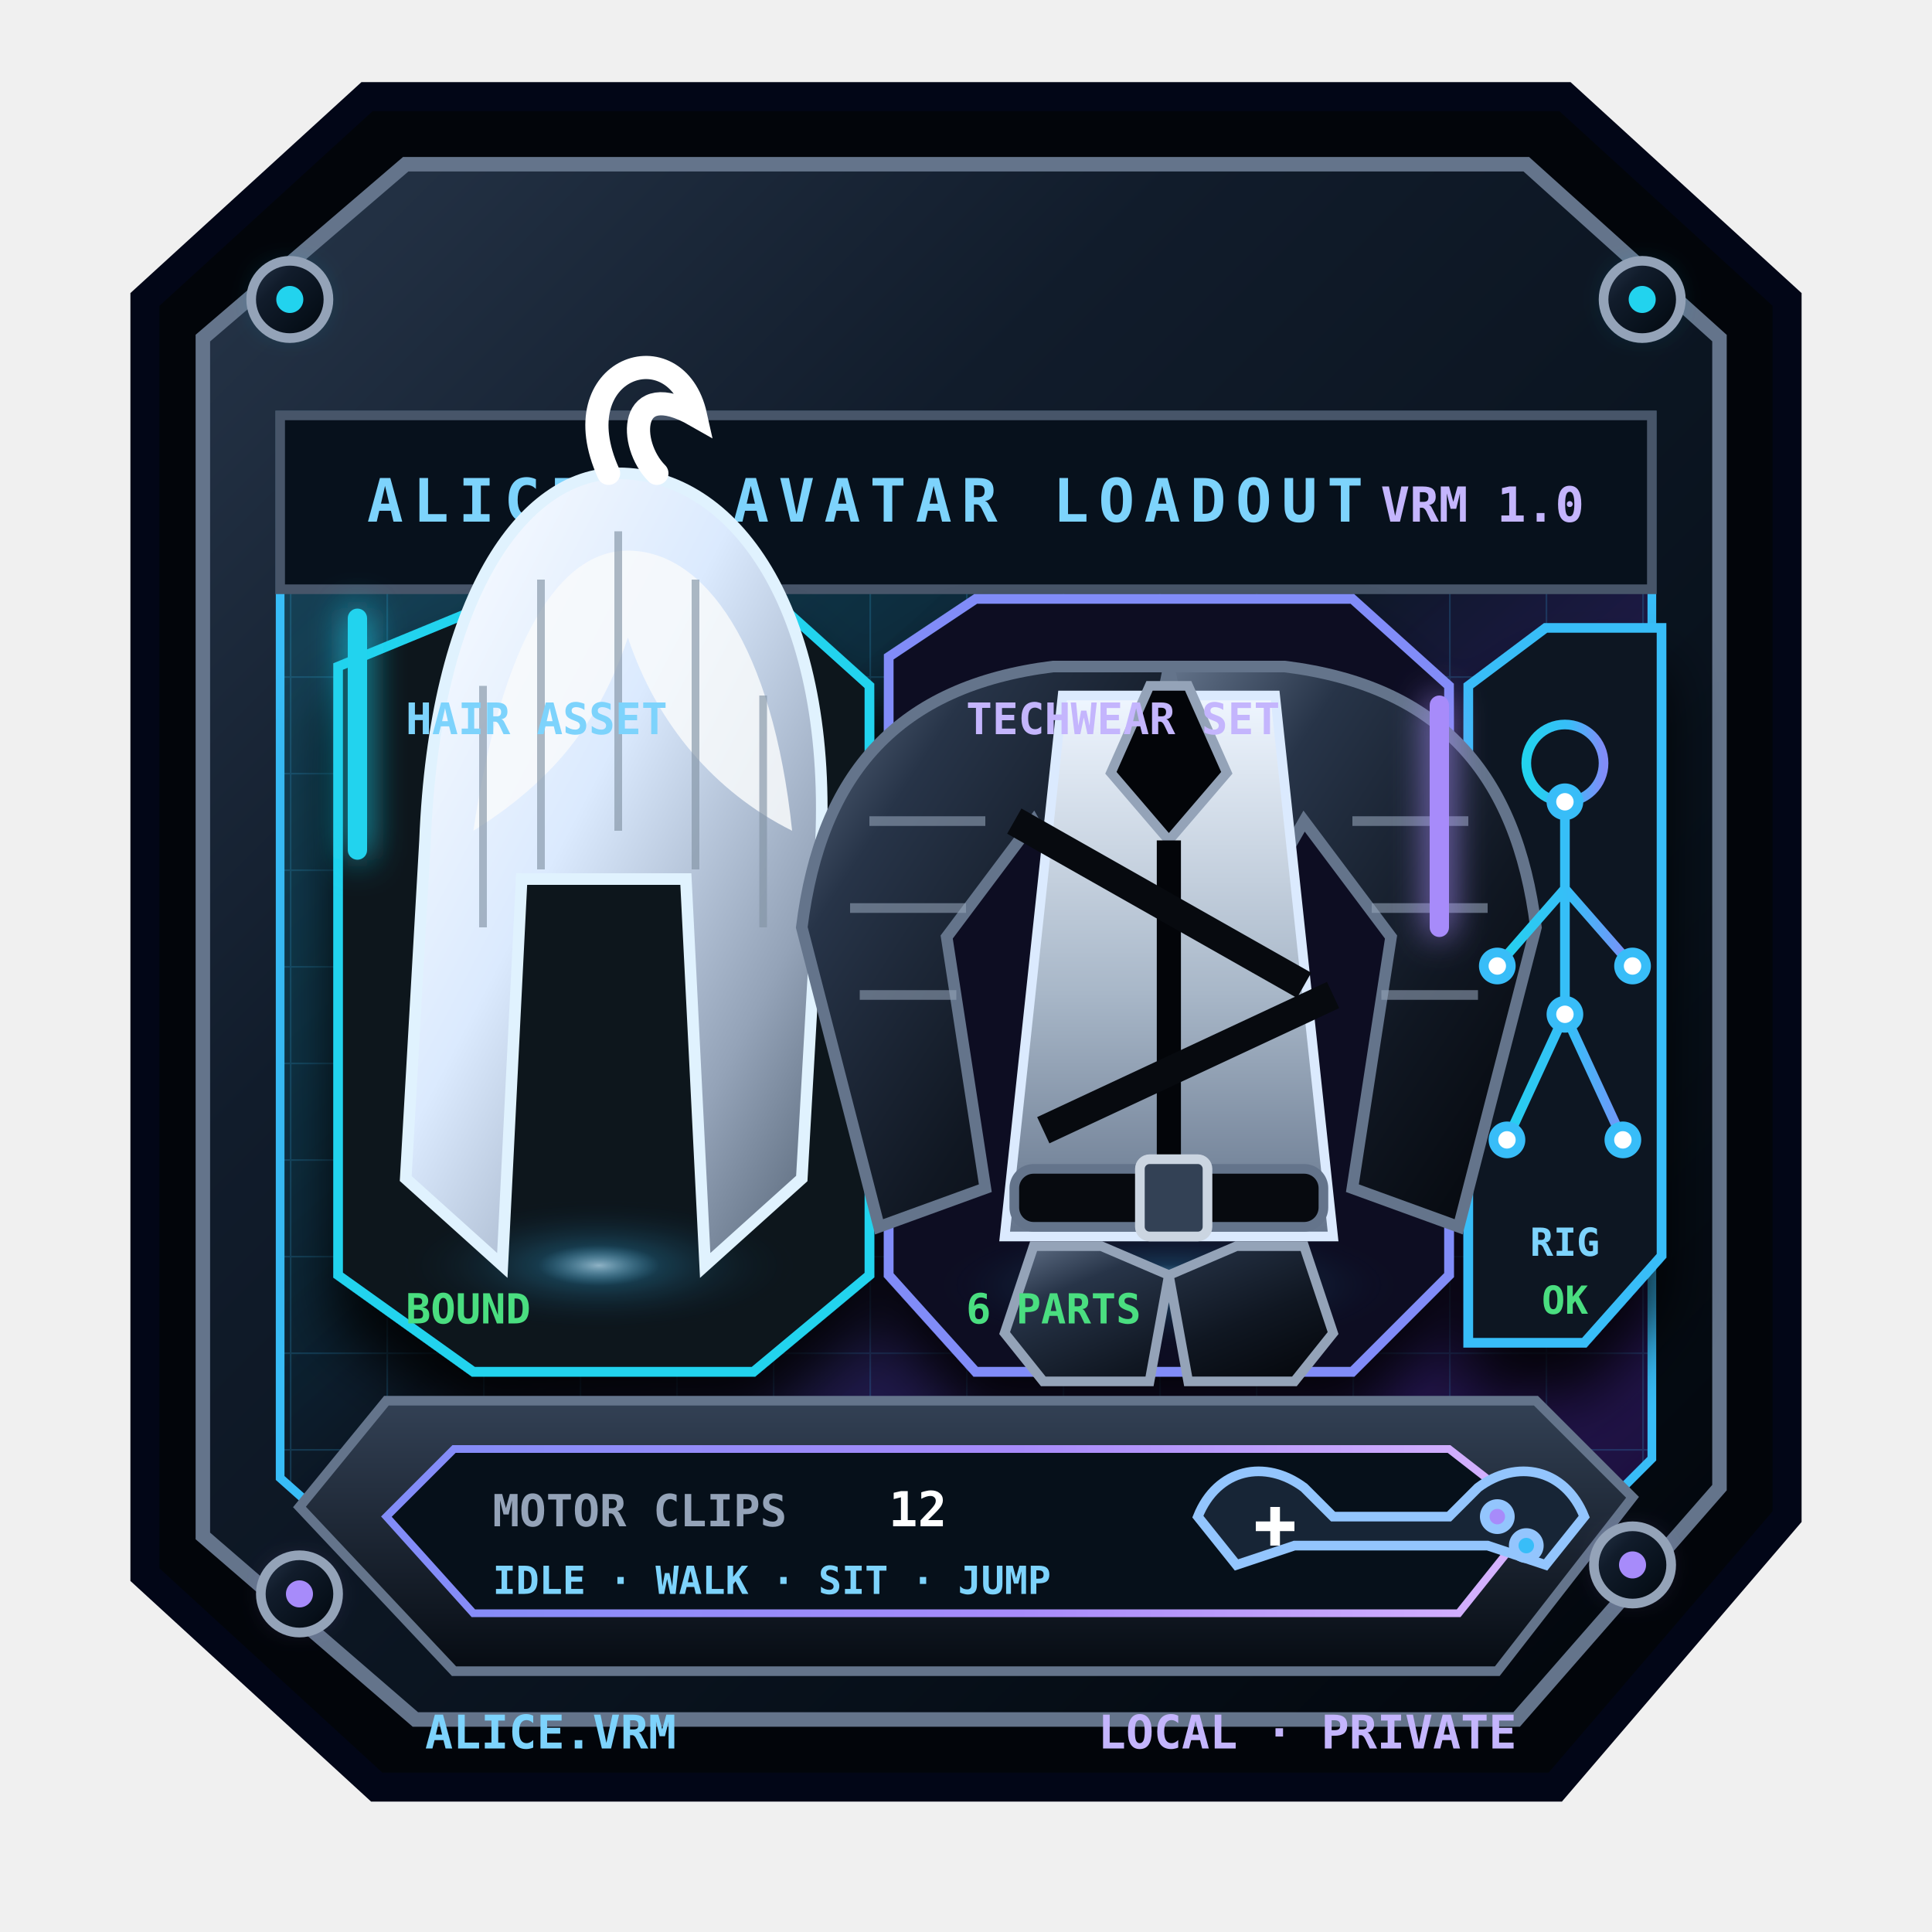
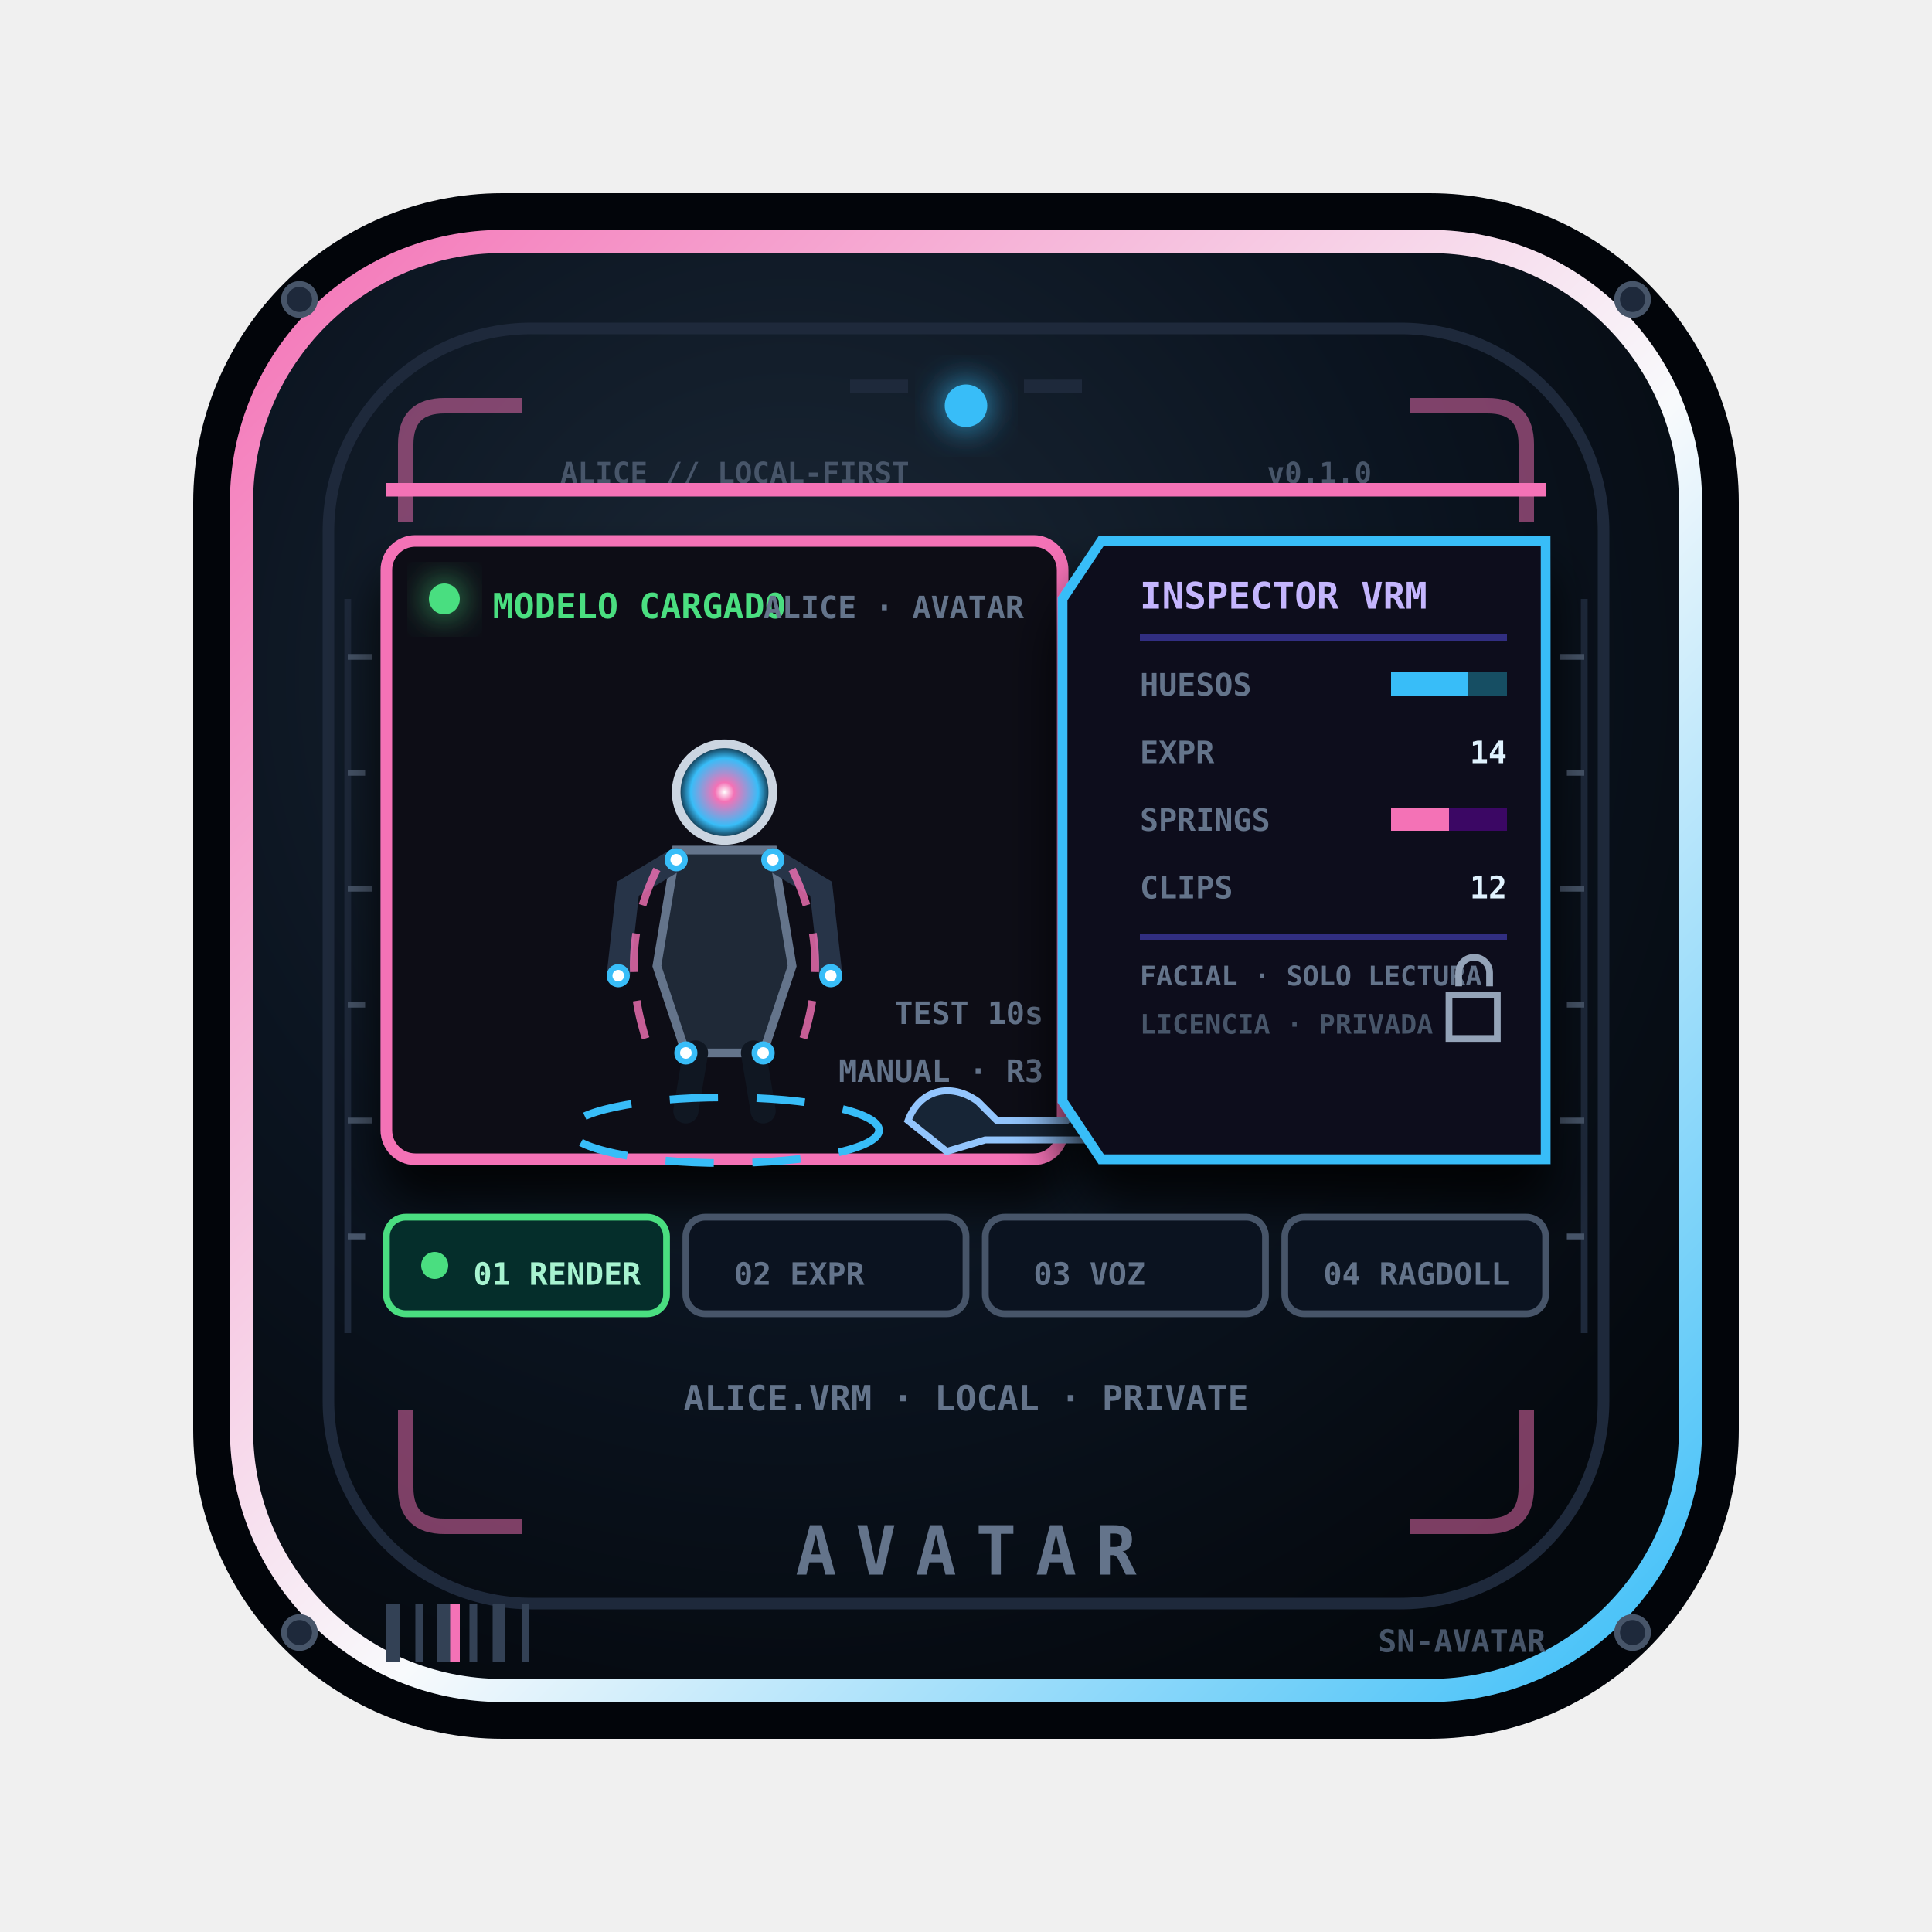
- <svg xmlns="http://www.w3.org/2000/svg" viewBox="0 0 200 200" role="img" aria-label="Estación de personalización del avatar VRM de Alice">
+ <svg xmlns="http://www.w3.org/2000/svg" viewBox="0 0 200 200" role="img" aria-label="Avatar">
  <style>
-     .av-led-a{animation:avLedA 3.8s ease-in-out infinite}.av-led-b{animation:avLedB 4.6s ease-in-out infinite}
-     @keyframes avLedA{0%,100%{opacity:.95}50%{opacity:.38}}@keyframes avLedB{0%,100%{opacity:.35}50%{opacity:.9}}
-     @media(prefers-reduced-motion:reduce){.av-led-a,.av-led-b{animation:none}}
+     .avatar-dash{animation:avatarDash 2.8s linear infinite}.avatar-blink{animation:avatarBlink 1.6s steps(2,end) infinite}.avatar-blink2{animation:avatarBlink 2.3s steps(2,end) .5s infinite}.avatar-scan{animation:avatarScan 4.2s ease-in-out infinite}.avatar-spin{transform-box:fill-box;transform-origin:50% 50%;animation:avatarSpin 16s linear infinite}
+     @keyframes avatarDash{to{stroke-dashoffset:-26}}@keyframes avatarBlink{50%{opacity:.25}}
+     @keyframes avatarScan{0%,100%{y:50px;opacity:.06}50%{y:140px;opacity:.4}}
+     @keyframes avatarSpin{to{transform:rotate(360deg)}}
+     @media(prefers-reduced-motion:reduce){.avatar-dash,.avatar-blink,.avatar-blink2,.avatar-scan,.avatar-spin{animation:none}}
  </style>
  <defs>
-     <linearGradient id="av-chassis" x1="0" y1="0" x2="1" y2="1">
-       <stop stop-color="#27364a" />
-       <stop offset=".32" stop-color="#111c2b" />
-       <stop offset=".72" stop-color="#07101a" />
-       <stop offset="1" stop-color="#02050a" />
+     <radialGradient id="avatar-plate" cx="38%" cy="30%" r="80%">
+       <stop stop-color="#1b2836" />
+       <stop offset=".55" stop-color="#0b1420" />
+       <stop offset="1" stop-color="#04080d" />
+     </radialGradient>
+     <linearGradient id="avatar-ga" x1="0" y1="0" x2="1" y2="1">
+       <stop stop-color="#f472b6" />
+       <stop offset=".55" stop-color="#f8fafc" />
+       <stop offset="1" stop-color="#38bdf8" />
    </linearGradient>
-     <linearGradient id="av-screen" x1="0" y1="0" x2="1" y2="1">
-       <stop stop-color="#0e7490" stop-opacity=".28" />
-       <stop offset=".45" stop-color="#0b1725" stop-opacity=".9" />
-       <stop offset="1" stop-color="#6d28d9" stop-opacity=".18" />
+     <linearGradient id="avatar-gb" x1="0" x2="1">
+       <stop stop-color="#38bdf8" />
+       <stop offset="1" stop-color="#f472b6" />
    </linearGradient>
-     <linearGradient id="av-cyan" x1="0" x2="1">
-       <stop stop-color="#22d3ee" />
-       <stop offset=".55" stop-color="#38bdf8" />
-       <stop offset="1" stop-color="#818cf8" />
+     <linearGradient id="avatar-metal" x1="0" y1="0" x2="1" y2="1">
+       <stop stop-color="#94a3b8" />
+       <stop offset=".35" stop-color="#334155" />
+       <stop offset=".7" stop-color="#111827" />
+       <stop offset="1" stop-color="#020617" />
    </linearGradient>
-     <linearGradient id="av-violet" x1="0" x2="1">
-       <stop stop-color="#818cf8" />
-       <stop offset=".55" stop-color="#a78bfa" />
-       <stop offset="1" stop-color="#d8b4fe" />
-     </linearGradient>
-     <linearGradient id="av-hair" x1="0" y1="0" x2="1" y2="1">
+     <radialGradient id="avatar-halo">
      <stop stop-color="#fff" />
-       <stop offset=".42" stop-color="#dbeafe" />
-       <stop offset=".76" stop-color="#94a3b8" />
-       <stop offset="1" stop-color="#536274" />
-     </linearGradient>
-     <linearGradient id="av-coat" x1="0" y1="0" x2="1" y2="1">
-       <stop stop-color="#64748b" />
-       <stop offset=".25" stop-color="#273448" />
-       <stop offset=".64" stop-color="#101722" />
-       <stop offset="1" stop-color="#030509" />
-     </linearGradient>
-     <linearGradient id="av-fabric" x1="0" y1="0" x2="0" y2="1">
-       <stop stop-color="#eff6ff" />
-       <stop offset=".55" stop-color="#a8b7c8" />
-       <stop offset="1" stop-color="#64748b" />
-     </linearGradient>
-     <linearGradient id="av-deck" x1="0" y1="0" x2="0" y2="1">
-       <stop stop-color="#334155" />
-       <stop offset="1" stop-color="#060b12" />
-     </linearGradient>
-     <radialGradient id="av-halo">
-       <stop stop-color="#bae6fd" stop-opacity=".75" />
-       <stop offset=".3" stop-color="#38bdf8" stop-opacity=".22" />
-       <stop offset="1" stop-color="#020617" stop-opacity="0" />
+       <stop offset=".2" stop-color="#f472b6" />
+       <stop offset=".7" stop-color="#38bdf8" />
+       <stop offset="1" stop-color="#07111d" />
    </radialGradient>
-     <pattern id="av-grid" width="10" height="10" patternUnits="userSpaceOnUse">
-       <path d="M10 0H0v10" fill="none" stroke="#38bdf8" stroke-width=".35" opacity=".18" />
-     </pattern>
-     <filter id="av-shadow" x="-45%" y="-45%" width="190%" height="200%">
-       <feDropShadow dx="0" dy="5" stdDeviation="3" flood-color="#000" flood-opacity=".86" />
+     <filter id="avatar-shadow" x="-45%" y="-45%" width="190%" height="200%">
+       <feDropShadow dx="0" dy="4" stdDeviation="2.6" flood-color="#000" flood-opacity=".85" />
    </filter>
-     <filter id="av-glow" x="-70%" y="-70%" width="240%" height="240%">
+     <filter id="avatar-glow" x="-70%" y="-70%" width="240%" height="240%">
      <feGaussianBlur stdDeviation="1.8" result="b" />
      <feMerge>
        <feMergeNode in="b" />
        <feMergeNode in="SourceGraphic" />
      </feMerge>
    </filter>
  </defs>
-   <path d="M15 31 38 10h124l23 21v126l-24 28H39l-24-22Z" fill="#02050a" stroke="#020617" stroke-width="3" />
-   <path d="M21 35 42 17h116l20 18v119l-21 24H43l-22-19Z" fill="url(#av-chassis)" stroke="#64748b" stroke-width="1.5" />
-   <path d="M29 43h142v108l-18 18H47l-18-16Z" fill="url(#av-screen)" stroke="#38bdf8" stroke-width=".9" />
-   <path d="M29 43h142v108l-18 18H47l-18-16Z" fill="url(#av-grid)" />
-   <path d="M29 43h142v18H29Z" fill="#07111c" stroke="#475569" />
+   <rect x="20" y="20" width="160" height="160" rx="32" fill="#02050a" />
+   <rect x="25" y="25" width="150" height="150" rx="27" fill="url(#avatar-plate)" stroke="url(#avatar-ga)" stroke-width="2.4" />
+   <rect x="34" y="34" width="132" height="132" rx="21" fill="none" stroke="#1e293b" stroke-width="1.2" />
+   <path d="M42 54v-8q0-4 4-4h8M158 54v-8q0-4-4-4h-8M42 146v8q0 4 4 4h8M158 146v8q0 4-4 4h-8" fill="none" stroke="#f472b6" stroke-width="1.6" opacity=".5" />
+   <g fill="#1e293b" stroke="#475569" stroke-width=".6">
+     <circle cx="31" cy="31" r="1.6" />
+     <circle cx="169" cy="31" r="1.6" />
+     <circle cx="31" cy="169" r="1.6" />
+     <circle cx="169" cy="169" r="1.6" />
+   </g>
+   <path d="M88 40h6M106 40h6" stroke="#1e293b" stroke-width="1.4" />
  <g font-family="Consolas,monospace" font-weight="900">
-     <text x="38" y="54" fill="#7dd3fc" font-size="6.2" letter-spacing="1">ALICE · AVATAR LOADOUT</text>
-     <text x="164" y="54" fill="#c4b5fd" font-size="5" text-anchor="end">VRM 1.0</text>
+     <text x="58" y="50" fill="#475569" font-size="3">ALICE // LOCAL-FIRST</text>
+     <text x="142" y="50" fill="#475569" font-size="3" text-anchor="end">v0.1.0</text>
  </g>
-   <g filter="url(#av-shadow)">
-     <path d="M35 69 52 62h28l10 9v61l-12 10H49l-14-10Z" fill="#07121e" stroke="#22d3ee" />
-     <path d="M92 68 101 62h39l10 9v61l-10 10h-39l-9-10Z" fill="#0d1020" stroke="#818cf8" />
-     <path d="M152 71 160 65h12v65l-8 9h-12Z" fill="#0b1420" stroke="#38bdf8" />
+   <path d="M36 62v76M164 62v76" stroke="#1e293b" stroke-width=".7" />
+   <path d="M36 68h2.5M36 80h1.8M36 92h2.5M36 104h1.8M36 116h2.5M36 128h1.8M164 68h-2.5M164 80h-1.8M164 92h-2.5M164 104h-1.8M164 116h-2.5M164 128h-1.8" stroke="#475569" stroke-width=".6" />
+   <circle class="avatar-blink" cx="100" cy="42" r="2.2" fill="#38bdf8" filter="url(#avatar-glow)" />
+   <g filter="url(#avatar-shadow)">
+     <rect x="40" y="56" width="70" height="64" rx="3" fill="#0d0a14" stroke="#f472b6" stroke-width="1.2" />
  </g>
-   <g transform="translate(62 99)">
-     <ellipse cy="32" rx="21" ry="7" fill="url(#av-halo)" />
-     <path d="M-18-12c1-25 10-38 20-38 12 0 22 14 21 38l-2 35-10 9-2-40H-8l-2 40-10-9Z" fill="url(#av-hair)" stroke="#e0f2fe" stroke-width="1.2" />
-     <path d="M-13-13c3-20 9-29 16-29 8 0 15 10 17 29-8-4-14-11-17-20-3 9-8 15-16 20Z" fill="#f8fafc" opacity=".85" />
-     <path d="M1-50c-5-11 7-15 9-6-7-4-7 3-4 6" fill="none" stroke="#fff" stroke-width="2.4" stroke-linecap="round" />
-     <path d="M-12-28v25M-6-39v30M2-44v31M10-39v30M17-27v24" stroke="#8393a5" stroke-width=".8" opacity=".65" />
-     <path d="M-5 8h13" stroke="#38bdf8" stroke-width="2" filter="url(#av-glow)" />
+   <circle cx="46" cy="62" r="1.6" fill="#4ade80" class="avatar-blink" filter="url(#avatar-glow)" />
+   <g font-family="Consolas,monospace" font-weight="900">
+     <text x="51" y="64" fill="#4ade80" font-size="3.6">MODELO CARGADO</text>
+     <text x="106" y="64" fill="#64748b" font-size="3.2" text-anchor="end">ALICE · AVATAR</text>
+   </g>
+   <g>
+     <circle cx="75" cy="82" r="5" fill="url(#avatar-halo)" stroke="#cbd5e1" stroke-width=".9" />
+     <path d="M70 88h10l2 12-3 9h-8l-3-9Z" fill="#1f2937" stroke="#64748b" stroke-width=".9" />
+     <path d="M70 89l-5 3-1 9M80 89l5 3 1 9" fill="none" stroke="#273448" stroke-width="2.4" stroke-linecap="round" />
+     <path d="M72 109l-1 6M78 109l1 6" fill="none" stroke="#101722" stroke-width="2.6" stroke-linecap="round" />
+     <path d="M68 90c-3 6-3 12-1 18M82 90c3 6 3 12 1 18" fill="none" stroke="#f472b6" stroke-width=".8" opacity=".8" stroke-dasharray="4 3" class="avatar-dash" />
+   </g>
+   <g fill="#fff" stroke="#38bdf8" stroke-width=".6">
+     <circle cx="70" cy="89" r=".9" />
+     <circle cx="80" cy="89" r=".9" />
+     <circle cx="64" cy="101" r=".9" />
+     <circle cx="86" cy="101" r=".9" />
+     <circle cx="71" cy="109" r=".9" />
+     <circle cx="79" cy="109" r=".9" />
+   </g>
+   <ellipse cx="75" cy="117" rx="16" ry="3.4" fill="none" stroke="#38bdf8" stroke-width=".8" stroke-dasharray="5 4" class="avatar-dash" />
+   <g transform="translate(94 116) scale(.8)" fill="#172536" stroke="#93c5fd" stroke-width=".9">
+     <path d="M0 0c1.5-4 5.5-5 9-2.5l2.5 2.5h9l2.5-2.5c3.5-2.5 7.5-1.5 9 2.5l-3 4-5-1.5h-14l-5 1.5z" />
  </g>
  <g font-family="Consolas,monospace" font-weight="900">
-     <text x="42" y="76" fill="#7dd3fc" font-size="4.5">HAIR ASSET</text>
-     <text x="42" y="137" fill="#4ade80" font-size="4.3">BOUND</text>
+     <text x="108" y="106" fill="#64748b" font-size="3.2" text-anchor="end">TEST 10s</text>
+     <text x="108" y="112" fill="#64748b" font-size="3.2" text-anchor="end">MANUAL · R3</text>
  </g>
-   <g transform="translate(121 101)">
-     <ellipse cy="32" rx="25" ry="7" fill="url(#av-halo)" />
-     <path d="M-12-32c-16 2-24 11-26 27l8 31 11-4-4-26 9-12 8 14 6-30Z" fill="url(#av-coat)" stroke="#64748b" stroke-width="1.2" />
-     <path d="M12-32c16 2 24 11 26 27l-8 31-11-4 4-26-9-12-8 14-6-30Z" fill="url(#av-coat)" stroke="#64748b" stroke-width="1.2" />
-     <path d="M-31-16h12m-14 9h12m-11 9h10M31-16H19m14 9H21m11 9H22" stroke="#94a3b8" stroke-width="1" opacity=".58" />
-     <path d="M-11-29-17 27H17L11-29Z" fill="url(#av-fabric)" stroke="#dbeafe" />
-     <path d="M-2-30h4l4 9-6 7-6-7Z" fill="#030509" stroke="#94a3b8" />
-     <path d="M0-14v38" stroke="#030509" stroke-width="2.5" />
-     <path d="M-16-16 14 1M-13 16 17 2" stroke="#070a0f" stroke-width="3" />
-     <rect x="-16" y="20" width="32" height="6" rx="2" fill="#070a0f" stroke="#64748b" />
-     <rect x="-3" y="19" width="7" height="8" rx="1" fill="#334155" stroke="#cbd5e1" />
-     <path d="m-14 28-3 9 4 5h11l2-11-7-3Zm28 0 3 9-4 5H2L0 31l7-3Z" fill="url(#av-coat)" stroke="#94a3b8" />
+   <g filter="url(#avatar-shadow)">
+     <path d="M114 56h46v64h-46l-4-6V62Z" fill="#100d1c" stroke="#38bdf8" />
  </g>
  <g font-family="Consolas,monospace" font-weight="900">
-     <text x="100" y="76" fill="#c4b5fd" font-size="4.5">TECHWEAR SET</text>
-     <text x="100" y="137" fill="#4ade80" font-size="4.3">6 PARTS</text>
+     <text x="118" y="63" fill="#c4b5fd" font-size="3.8">INSPECTOR VRM</text>
  </g>
-   <g transform="translate(162 96)" fill="none" stroke="url(#av-cyan)">
-     <circle cy="-17" r="4" />
-     <path d="M0-13v22m0-13-7 8m7-8 7 8M0 9l-6 13m6-13 6 13" />
+   <path d="M118 66h38" stroke="#312e81" stroke-width=".7" />
+   <g font-family="Consolas,monospace" font-weight="900" font-size="3.2">
+     <text x="118" y="72" fill="#64748b">HUESOS</text>
+     <rect x="144" y="69.6" width="12" height="2.4" fill="#164e63" />
+     <rect x="144" y="69.6" width="8" height="2.4" fill="#38bdf8" class="avatar-blink2" />
+     <text x="118" y="79" fill="#64748b">EXPR</text>
+     <text x="156" y="79" fill="#e0f2fe" text-anchor="end">14</text>
+     <text x="118" y="86" fill="#64748b">SPRINGS</text>
+     <rect x="144" y="83.6" width="12" height="2.4" fill="#3b0764" />
+     <rect x="144" y="83.6" width="6" height="2.4" fill="#f472b6" class="avatar-blink2" />
+     <text x="118" y="93" fill="#64748b">CLIPS</text>
+     <text x="156" y="93" fill="#e0f2fe" text-anchor="end">12</text>
  </g>
-   <g fill="#fff" stroke="#38bdf8">
-     <circle cx="162" cy="83" r="1.4" />
-     <circle cx="162" cy="105" r="1.4" />
-     <circle cx="155" cy="100" r="1.4" />
-     <circle cx="169" cy="100" r="1.4" />
-     <circle cx="156" cy="118" r="1.4" />
-     <circle cx="168" cy="118" r="1.4" />
+   <path d="M118 97h38" stroke="#312e81" stroke-width=".7" />
+   <g font-family="Consolas,monospace" font-weight="900" font-size="2.8">
+     <text x="118" y="102" fill="#64748b">FACIAL · SOLO LECTURA</text>
+     <text x="118" y="107" fill="#475569">LICENCIA · PRIVADA</text>
+   </g>
+   <path d="M150 103h5v4.5h-5Zm1-.9v-1.4a1.6 1.6 0 0 1 3.2 0v1.4" fill="none" stroke="#94a3b8" stroke-width=".7" />
+   <g font-family="Consolas,monospace" font-weight="900" font-size="3.2">
+     <rect x="40" y="126" width="29" height="10" rx="2" fill="#052e2b" stroke="#4ade80" stroke-width=".7" />
+     <circle cx="45" cy="131" r="1.4" fill="#4ade80" class="avatar-blink2" />
+     <text x="49" y="133" fill="#a7f3d0">01 RENDER</text>
+     <rect x="71" y="126" width="29" height="10" rx="2" fill="#0b1320" stroke="#475569" stroke-width=".7" />
+     <text x="76" y="133" fill="#64748b">02 EXPR</text>
+     <rect x="102" y="126" width="29" height="10" rx="2" fill="#0b1320" stroke="#475569" stroke-width=".7" />
+     <text x="107" y="133" fill="#64748b">03 VOZ</text>
+     <rect x="133" y="126" width="27" height="10" rx="2" fill="#0b1320" stroke="#475569" stroke-width=".7" />
+     <text x="137" y="133" fill="#64748b">04 RAGDOLL</text>
  </g>
  <g font-family="Consolas,monospace" font-weight="900">
-     <text x="162" y="130" fill="#7dd3fc" font-size="4" text-anchor="middle">RIG</text>
-     <text x="162" y="136" fill="#4ade80" font-size="4" text-anchor="middle">OK</text>
+     <text x="100" y="146" fill="#64748b" font-size="3.6" text-anchor="middle">ALICE.VRM · LOCAL · PRIVATE</text>
  </g>
-   <path d="M40 145h119l10 10-14 18H47l-16-17Z" fill="url(#av-deck)" stroke="#64748b" />
-   <path d="M47 150h103l9 7-8 10H49l-9-10Z" fill="#06101a" stroke="url(#av-violet)" stroke-width=".8" />
+   <rect class="avatar-scan" x="40" y="50" width="120" height="1.4" fill="#f472b6" />
+   <g fill="#334155">
+     <rect x="40" y="166" width="1.4" height="6" />
+     <rect x="43" y="166" width=".8" height="6" />
+     <rect x="45.2" y="166" width="1.8" height="6" />
+     <rect x="48.6" y="166" width=".8" height="6" />
+     <rect x="51" y="166" width="1.3" height="6" />
+     <rect x="54" y="166" width=".8" height="6" />
+   </g>
+   <rect x="46.6" y="166" width="1" height="6" fill="#f472b6" />
  <g font-family="Consolas,monospace" font-weight="900">
-     <text x="51" y="158" fill="#94a3b8" font-size="4.6">MOTOR CLIPS</text>
-     <text x="92" y="158" fill="#fff" font-size="5">12</text>
-     <text x="51" y="165" fill="#7dd3fc" font-size="4">IDLE · WALK · SIT · JUMP</text>
-   </g>
-   <g transform="translate(124 157)" fill="#172536" stroke="#93c5fd">
-     <path d="M0 0c2-5 7-6 11-3l3 3h12l3-3c4-3 9-2 11 3l-4 5-6-2H10L4 5Z" />
-     <path d="M8-1v4M6 1h4" stroke="#fff" />
-     <circle cx="31" cy="0" r="1.3" fill="#a78bfa" />
-     <circle cx="34" cy="3" r="1.3" fill="#38bdf8" />
+     <text x="160" y="171" fill="#475569" font-size="3.2" text-anchor="end">SN-AVATAR</text>
  </g>
  <g font-family="Consolas,monospace" font-weight="900">
-     <text x="44" y="181" fill="#7dd3fc" font-size="4.8">ALICE.VRM</text>
-     <text x="157" y="181" fill="#c4b5fd" font-size="4.8" text-anchor="end">LOCAL · PRIVATE</text>
-   </g>
-   <g class="av-led-a" fill="#22d3ee" filter="url(#av-glow)">
-     <circle cx="30" cy="31" r="2" />
-     <circle cx="170" cy="31" r="2" />
-     <rect x="36" y="63" width="2" height="26" rx="1" />
-   </g>
-   <g class="av-led-b" fill="#a78bfa" filter="url(#av-glow)">
-     <circle cx="31" cy="165" r="2" />
-     <circle cx="169" cy="162" r="2" />
-     <rect x="148" y="72" width="2" height="25" rx="1" />
-   </g>
-   <g fill="url(#av-chassis)" stroke="#94a3b8">
-     <circle cx="30" cy="31" r="4" />
-     <circle cx="170" cy="31" r="4" />
-     <circle cx="31" cy="165" r="4" />
-     <circle cx="169" cy="162" r="4" />
-   </g>
-   <g fill="#22d3ee">
-     <circle cx="30" cy="31" r="1.4" />
-     <circle cx="170" cy="31" r="1.4" />
-   </g>
-   <g fill="#a78bfa">
-     <circle cx="31" cy="165" r="1.4" />
-     <circle cx="169" cy="162" r="1.4" />
+     <text x="100" y="163" fill="#64748b" font-size="7" text-anchor="middle" letter-spacing="2">AVATAR</text>
  </g>
</svg>
